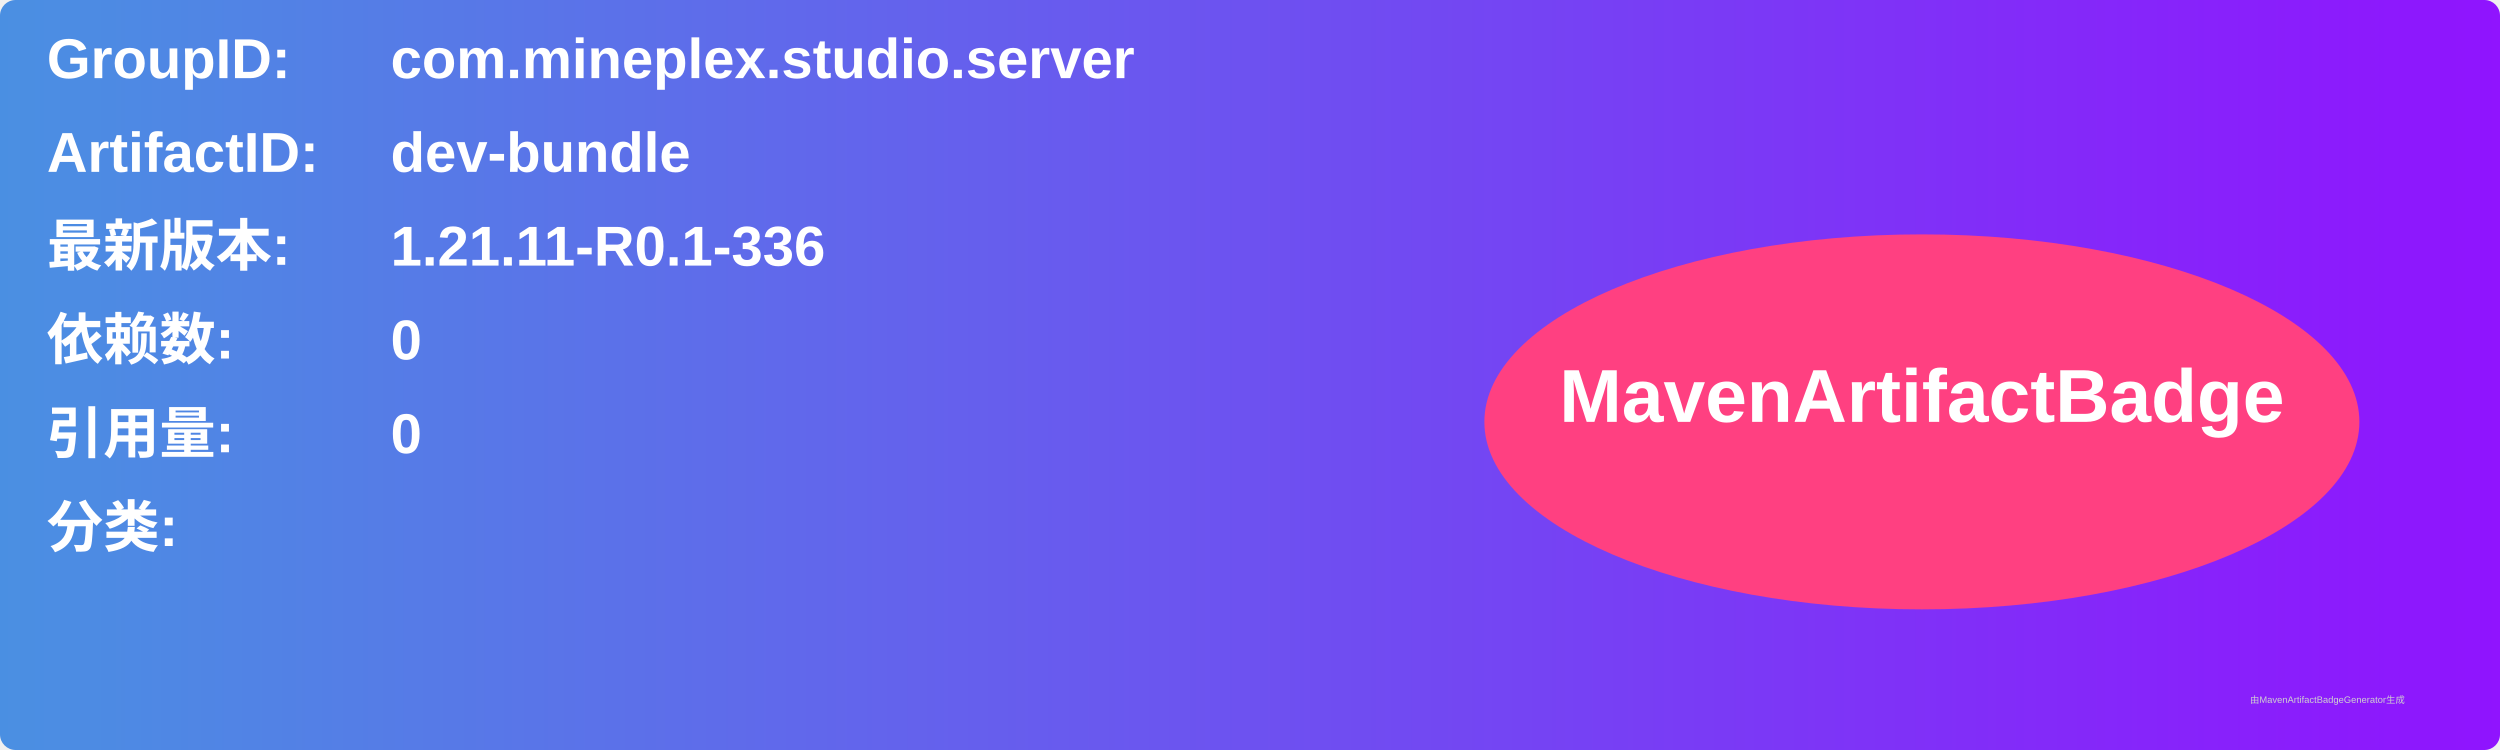
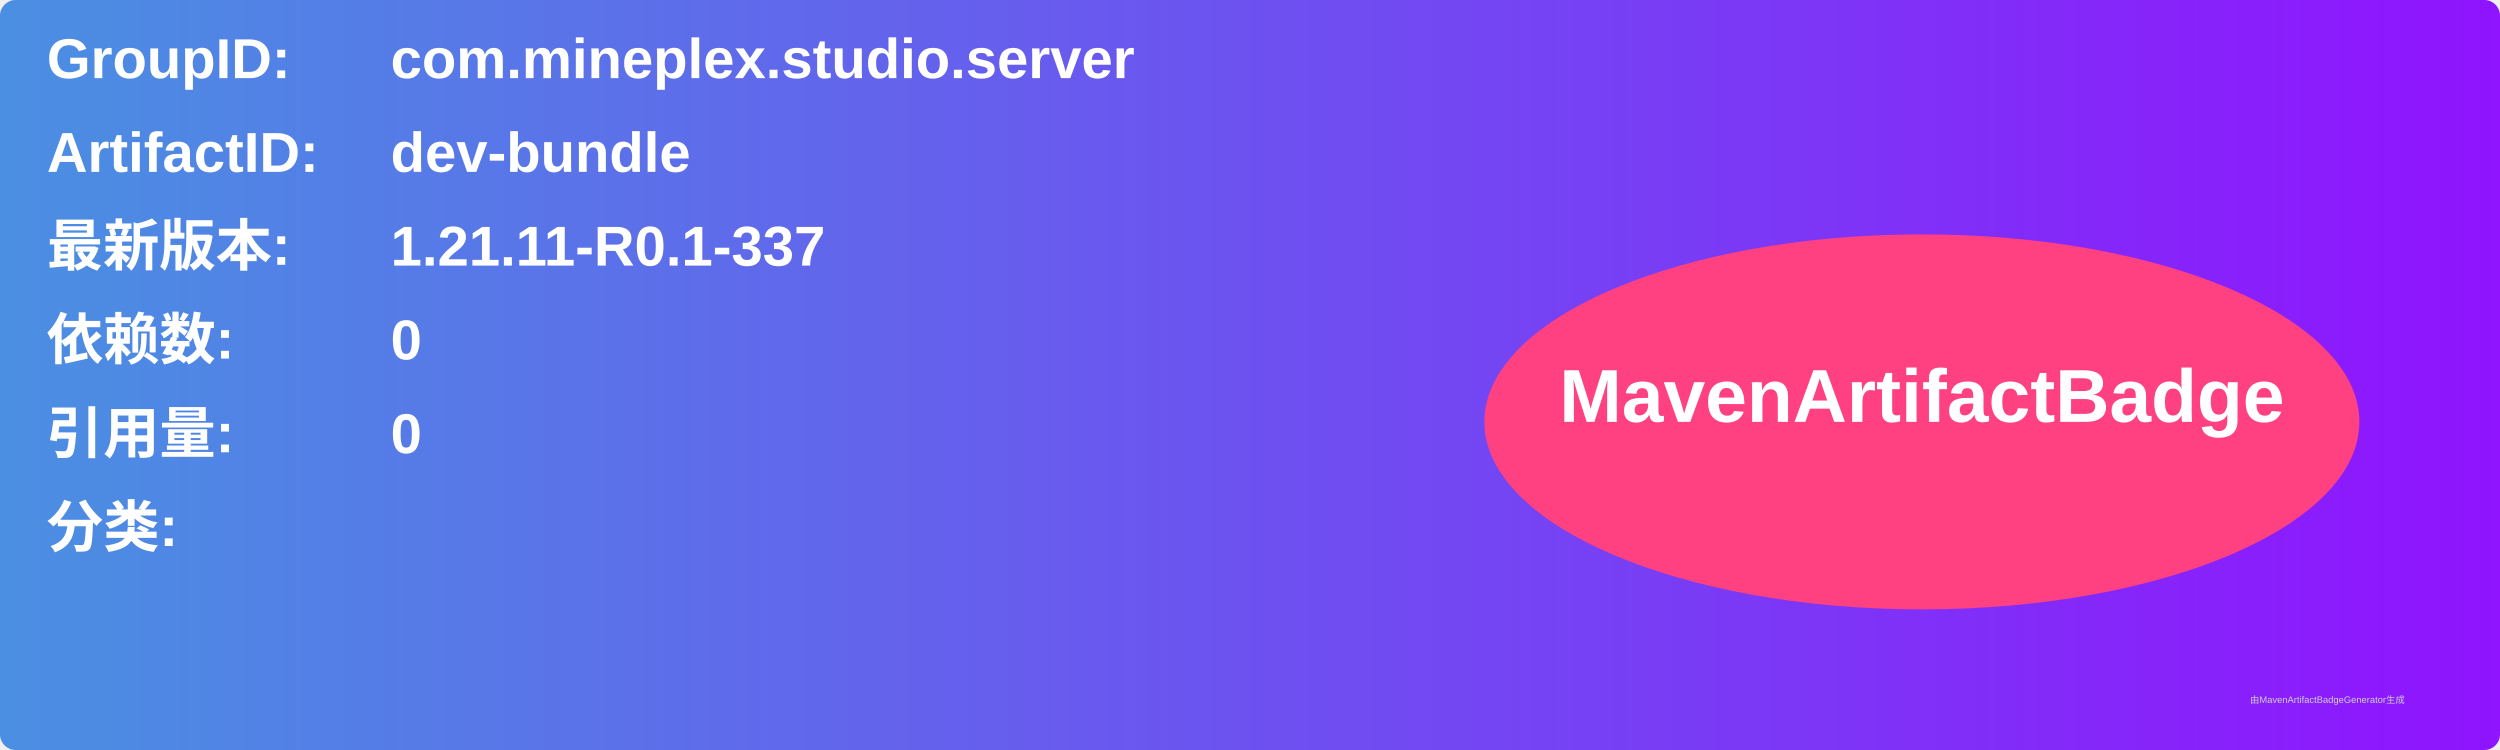
<svg xmlns="http://www.w3.org/2000/svg" width="800" height="240" viewBox="0 0 800 240">
  <linearGradient id="grad" x1="0%" y1="0%" x2="100%" y2="0%">
    <stop offset="0%" stop-color="#4a90e2" />
    <stop offset="100%" stop-color="#9013fe" />
  </linearGradient>
  <rect width="100%" height="100%" rx="5" ry="5" fill="url(#grad)" />
  <g transform="translate(15, 15)">
    <text x="0" y="10" font-family="Arial" font-size="18" fill="white" font-weight="bold" width="260">GroupID:</text>
    <text x="110" y="10" font-family="Arial" font-size="18" fill="white" font-weight="bold" width="460">com.mineplex.studio.server</text>
    <text x="0" y="40" font-family="Arial" font-size="18" fill="white" font-weight="bold" width="260">ArtifactID:</text>
    <text x="110" y="40" font-family="Arial" font-size="18" fill="white" font-weight="bold" width="460">dev-bundle</text>
    <text x="0" y="70" font-family="Arial" font-size="18" fill="white" font-weight="bold">最新版本:</text>
    <text x="110" y="70" font-family="Arial" font-size="18" fill="white" font-weight="bold">
-       <tspan font-weight="bold">1.21.11-R0.1-336</tspan>
+       <tspan font-weight="bold">1.21.11-R0.1-337</tspan>
    </text>
    <text x="0" y="100" font-family="Arial" font-size="18" fill="white" font-weight="bold">依赖数: </text>
    <text x="110" y="100" font-family="Arial" font-size="18" fill="white">
      <tspan font-weight="bold">0</tspan>
    </text>
    <text x="0" y="130" font-family="Arial" font-size="18" fill="white" font-weight="bold">引用量: </text>
    <text x="110" y="130" font-family="Arial" font-size="18" fill="white">
      <tspan font-weight="bold">0</tspan>
    </text>
    <text x="0" y="160" font-family="Arial" font-size="18" fill="white" font-weight="bold">分类:</text>
    <text x="10" y="190" font-family="Arial" font-size="10" fill="white">
      <tspan font-weight="bold" />
    </text>
    <ellipse cx="600" cy="120" rx="140" ry="60" fill="#ff4081" />
    <text x="600" y="120" text-anchor="middle" font-family="Arial" font-size="24" fill="white" font-weight="bold">MavenArtifactBadge</text>
  </g>
  <text x="720" y="225" font-family="Arial" font-size="3" fill="#d0d0d0">由MavenArtifactBadgeGenerator生成</text>
</svg>
